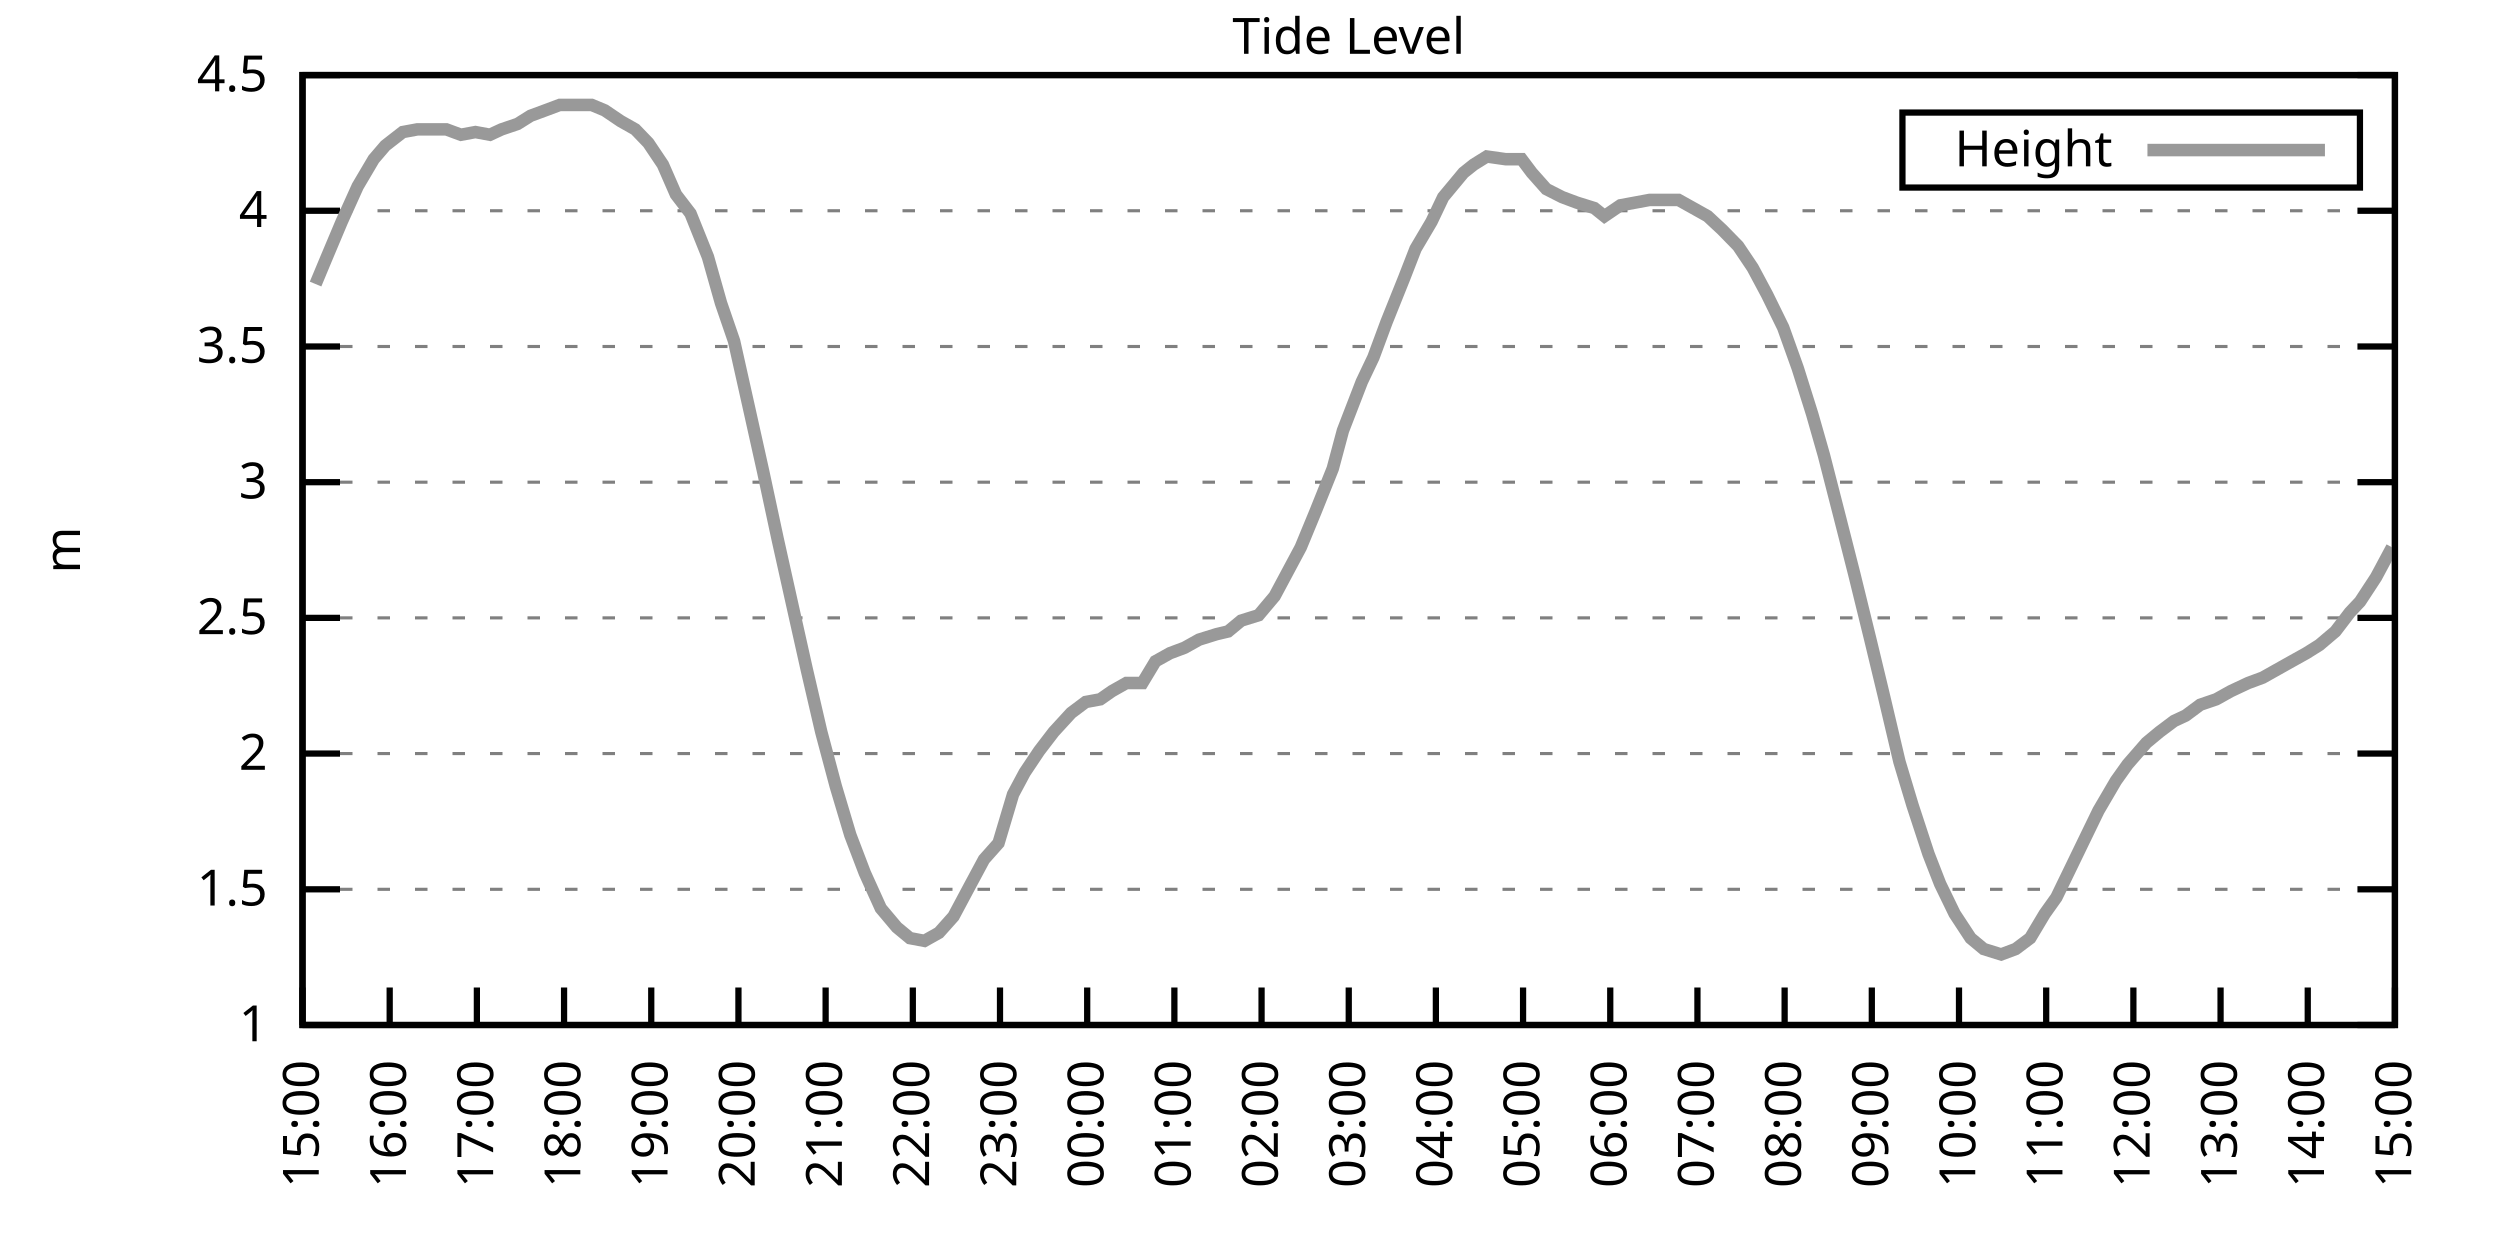
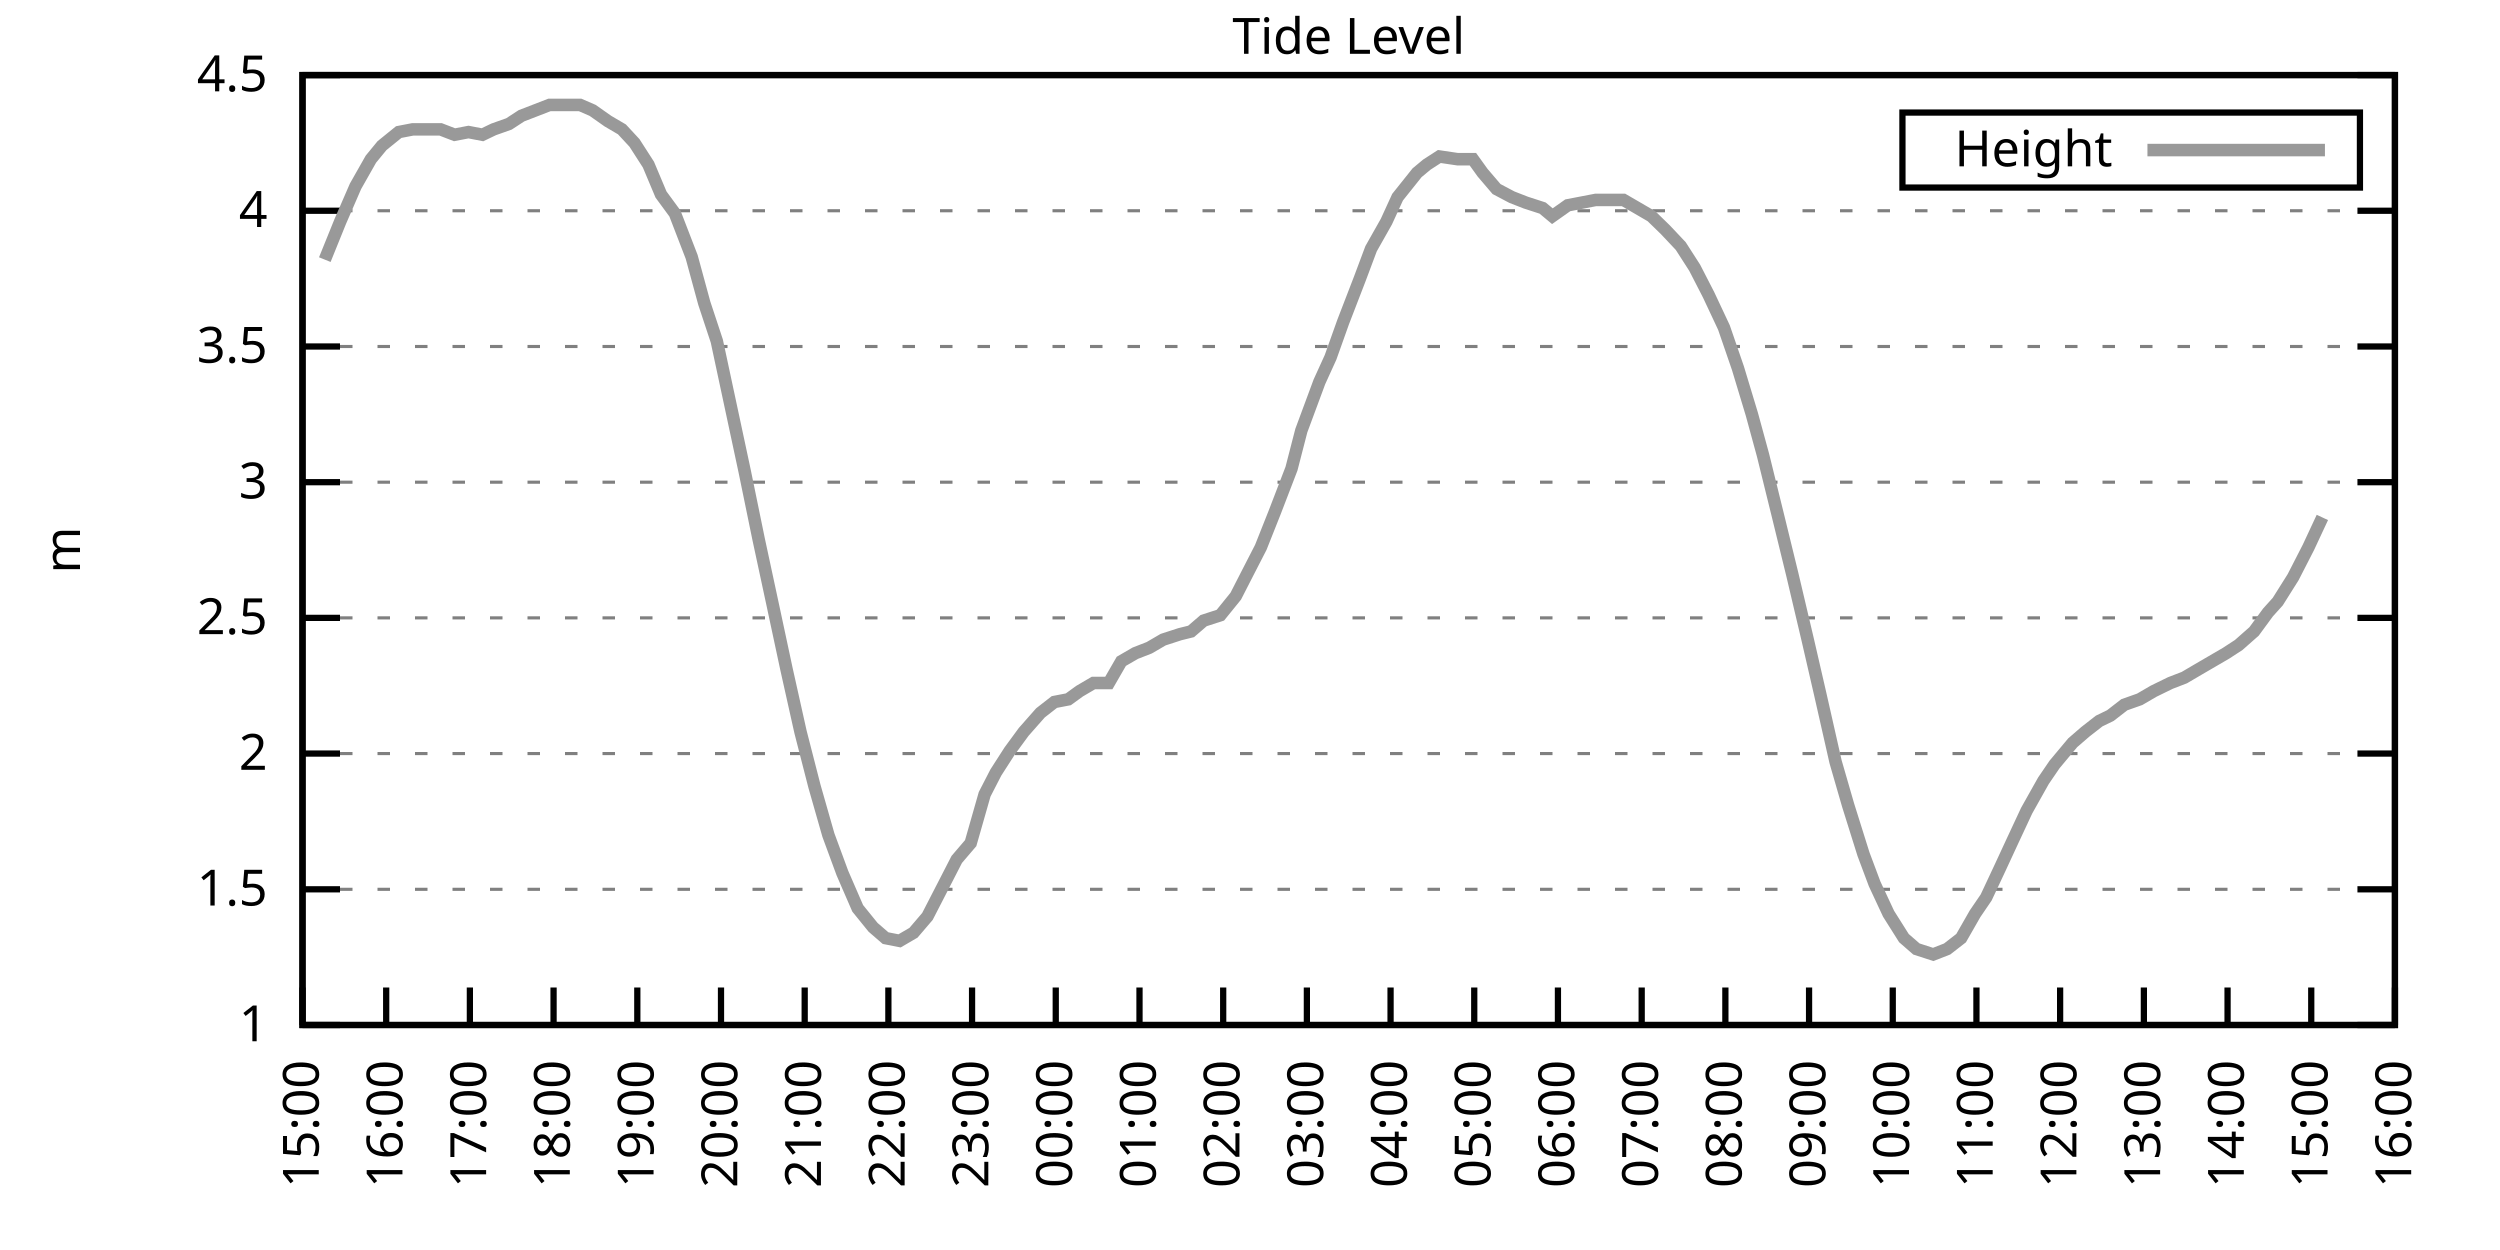
<svg xmlns="http://www.w3.org/2000/svg" xmlns:xlink="http://www.w3.org/1999/xlink" width="400" height="200" viewBox="0 0 400 200">
  <g id="gnuplot_canvas">
    <rect x="0" y="0" width="400" height="200" fill="none" />
    <defs>
      <circle id="gpDot" r="0.5" stroke-width="0.5" stroke="currentColor" />
      <path id="gpPt0" stroke-width="0.333" stroke="currentColor" d="M-1,0 h2 M0,-1 v2" />
      <path id="gpPt1" stroke-width="0.333" stroke="currentColor" d="M-1,-1 L1,1 M1,-1 L-1,1" />
      <path id="gpPt2" stroke-width="0.333" stroke="currentColor" d="M-1,0 L1,0 M0,-1 L0,1 M-1,-1 L1,1 M-1,1 L1,-1" />
      <rect id="gpPt3" stroke-width="0.333" stroke="currentColor" x="-1" y="-1" width="2" height="2" />
      <rect id="gpPt4" stroke-width="0.333" stroke="currentColor" fill="currentColor" x="-1" y="-1" width="2" height="2" />
      <circle id="gpPt5" stroke-width="0.333" stroke="currentColor" cx="0" cy="0" r="1" />
      <use xlink:href="#gpPt5" id="gpPt6" fill="currentColor" stroke="none" />
      <path id="gpPt7" stroke-width="0.333" stroke="currentColor" d="M0,-1.33 L-1.33,0.67 L1.33,0.67 z" />
      <use xlink:href="#gpPt7" id="gpPt8" fill="currentColor" stroke="none" />
      <use xlink:href="#gpPt7" id="gpPt9" stroke="currentColor" transform="rotate(180)" />
      <use xlink:href="#gpPt9" id="gpPt10" fill="currentColor" stroke="none" />
      <use xlink:href="#gpPt3" id="gpPt11" stroke="currentColor" transform="rotate(45)" />
      <use xlink:href="#gpPt11" id="gpPt12" fill="currentColor" stroke="none" />
      <path id="gpPt13" stroke-width="0.333" stroke="currentColor" d="M0,1.330 L1.265,0.411 L0.782,-1.067 L-0.782,-1.076 L-1.265,0.411 z" />
      <use xlink:href="#gpPt13" id="gpPt14" fill="currentColor" stroke="none" />
      <filter id="textbox" filterUnits="objectBoundingBox" x="0" y="0" height="1" width="1">
        <feFlood flood-color="white" flood-opacity="1" result="bgnd" />
        <feComposite in="SourceGraphic" in2="bgnd" operator="atop" />
      </filter>
      <filter id="greybox" filterUnits="objectBoundingBox" x="0" y="0" height="1" width="1">
        <feFlood flood-color="lightgrey" flood-opacity="1" result="grey" />
        <feComposite in="SourceGraphic" in2="grey" operator="atop" />
      </filter>
    </defs>
    <g fill="none" color="white" stroke="currentColor" stroke-width="1.00" stroke-linecap="butt" stroke-linejoin="miter">
</g>
    <g fill="none" color="black" stroke="currentColor" stroke-width="1.00" stroke-linecap="butt" stroke-linejoin="miter">
      <g stroke="none" shape-rendering="crispEdges">
        <polygon fill="rgb(255, 255, 255)" points="48.40,164.00 383.18,164.00 383.18,12.02 48.40,12.02 " />
      </g>
    </g>
    <g fill="none" color="black" stroke="currentColor" stroke-width="1.00" stroke-linecap="butt" stroke-linejoin="miter">
</g>
    <g fill="none" color="black" stroke="black" stroke-width="0.50" stroke-linecap="butt" stroke-linejoin="miter">
</g>
    <g fill="none" color="gray" stroke="currentColor" stroke-width="0.50" stroke-linecap="butt" stroke-linejoin="miter">
      <path stroke="gray" stroke-dasharray="2,4" class="gridline" d="M48.40,164.00 L383.19,164.00  " />
    </g>
    <g fill="none" color="gray" stroke="gray" stroke-width="1.00" stroke-linecap="butt" stroke-linejoin="miter">
</g>
    <g fill="none" color="black" stroke="currentColor" stroke-width="1.00" stroke-linecap="butt" stroke-linejoin="miter">
      <path stroke="black" d="M48.40,164.00 L54.40,164.00 M383.19,164.00 L377.19,164.00  " />
      <g transform="translate(42.80,166.60)" stroke="none" fill="black" font-family="Sans" font-size="8.00" text-anchor="end">
        <text>
          <tspan font-family="Sans"> 1</tspan>
        </text>
      </g>
    </g>
    <g fill="none" color="black" stroke="currentColor" stroke-width="1.00" stroke-linecap="butt" stroke-linejoin="miter">
</g>
    <g fill="none" color="black" stroke="black" stroke-width="0.50" stroke-linecap="butt" stroke-linejoin="miter">
</g>
    <g fill="none" color="gray" stroke="currentColor" stroke-width="0.50" stroke-linecap="butt" stroke-linejoin="miter">
      <path stroke="gray" stroke-dasharray="2,4" class="gridline" d="M48.40,142.29 L383.19,142.29  " />
    </g>
    <g fill="none" color="gray" stroke="gray" stroke-width="1.00" stroke-linecap="butt" stroke-linejoin="miter">
</g>
    <g fill="none" color="black" stroke="currentColor" stroke-width="1.00" stroke-linecap="butt" stroke-linejoin="miter">
      <path stroke="black" d="M48.40,142.29 L54.40,142.29 M383.19,142.29 L377.19,142.29  " />
      <g transform="translate(42.80,144.89)" stroke="none" fill="black" font-family="Sans" font-size="8.00" text-anchor="end">
        <text>
          <tspan font-family="Sans"> 1.5</tspan>
        </text>
      </g>
    </g>
    <g fill="none" color="black" stroke="currentColor" stroke-width="1.00" stroke-linecap="butt" stroke-linejoin="miter">
</g>
    <g fill="none" color="black" stroke="black" stroke-width="0.50" stroke-linecap="butt" stroke-linejoin="miter">
</g>
    <g fill="none" color="gray" stroke="currentColor" stroke-width="0.50" stroke-linecap="butt" stroke-linejoin="miter">
      <path stroke="gray" stroke-dasharray="2,4" class="gridline" d="M48.40,120.57 L383.19,120.57  " />
    </g>
    <g fill="none" color="gray" stroke="gray" stroke-width="1.00" stroke-linecap="butt" stroke-linejoin="miter">
</g>
    <g fill="none" color="black" stroke="currentColor" stroke-width="1.00" stroke-linecap="butt" stroke-linejoin="miter">
      <path stroke="black" d="M48.40,120.57 L54.40,120.57 M383.19,120.57 L377.19,120.57  " />
      <g transform="translate(42.80,123.17)" stroke="none" fill="black" font-family="Sans" font-size="8.00" text-anchor="end">
        <text>
          <tspan font-family="Sans"> 2</tspan>
        </text>
      </g>
    </g>
    <g fill="none" color="black" stroke="currentColor" stroke-width="1.00" stroke-linecap="butt" stroke-linejoin="miter">
</g>
    <g fill="none" color="black" stroke="black" stroke-width="0.50" stroke-linecap="butt" stroke-linejoin="miter">
</g>
    <g fill="none" color="gray" stroke="currentColor" stroke-width="0.50" stroke-linecap="butt" stroke-linejoin="miter">
      <path stroke="gray" stroke-dasharray="2,4" class="gridline" d="M48.40,98.86 L383.19,98.86  " />
    </g>
    <g fill="none" color="gray" stroke="gray" stroke-width="1.00" stroke-linecap="butt" stroke-linejoin="miter">
</g>
    <g fill="none" color="black" stroke="currentColor" stroke-width="1.00" stroke-linecap="butt" stroke-linejoin="miter">
      <path stroke="black" d="M48.40,98.86 L54.40,98.86 M383.19,98.86 L377.19,98.86  " />
      <g transform="translate(42.80,101.46)" stroke="none" fill="black" font-family="Sans" font-size="8.00" text-anchor="end">
        <text>
          <tspan font-family="Sans"> 2.5</tspan>
        </text>
      </g>
    </g>
    <g fill="none" color="black" stroke="currentColor" stroke-width="1.00" stroke-linecap="butt" stroke-linejoin="miter">
</g>
    <g fill="none" color="black" stroke="black" stroke-width="0.50" stroke-linecap="butt" stroke-linejoin="miter">
</g>
    <g fill="none" color="gray" stroke="currentColor" stroke-width="0.50" stroke-linecap="butt" stroke-linejoin="miter">
      <path stroke="gray" stroke-dasharray="2,4" class="gridline" d="M48.40,77.15 L383.19,77.15  " />
    </g>
    <g fill="none" color="gray" stroke="gray" stroke-width="1.00" stroke-linecap="butt" stroke-linejoin="miter">
</g>
    <g fill="none" color="black" stroke="currentColor" stroke-width="1.00" stroke-linecap="butt" stroke-linejoin="miter">
      <path stroke="black" d="M48.40,77.15 L54.40,77.15 M383.19,77.15 L377.19,77.15  " />
      <g transform="translate(42.80,79.75)" stroke="none" fill="black" font-family="Sans" font-size="8.00" text-anchor="end">
        <text>
          <tspan font-family="Sans"> 3</tspan>
        </text>
      </g>
    </g>
    <g fill="none" color="black" stroke="currentColor" stroke-width="1.00" stroke-linecap="butt" stroke-linejoin="miter">
</g>
    <g fill="none" color="black" stroke="black" stroke-width="0.50" stroke-linecap="butt" stroke-linejoin="miter">
</g>
    <g fill="none" color="gray" stroke="currentColor" stroke-width="0.50" stroke-linecap="butt" stroke-linejoin="miter">
      <path stroke="gray" stroke-dasharray="2,4" class="gridline" d="M48.40,55.44 L383.19,55.44  " />
    </g>
    <g fill="none" color="gray" stroke="gray" stroke-width="1.00" stroke-linecap="butt" stroke-linejoin="miter">
</g>
    <g fill="none" color="black" stroke="currentColor" stroke-width="1.00" stroke-linecap="butt" stroke-linejoin="miter">
      <path stroke="black" d="M48.40,55.44 L54.40,55.44 M383.19,55.44 L377.19,55.44  " />
      <g transform="translate(42.80,58.04)" stroke="none" fill="black" font-family="Sans" font-size="8.00" text-anchor="end">
        <text>
          <tspan font-family="Sans"> 3.5</tspan>
        </text>
      </g>
    </g>
    <g fill="none" color="black" stroke="currentColor" stroke-width="1.00" stroke-linecap="butt" stroke-linejoin="miter">
</g>
    <g fill="none" color="black" stroke="black" stroke-width="0.50" stroke-linecap="butt" stroke-linejoin="miter">
</g>
    <g fill="none" color="gray" stroke="currentColor" stroke-width="0.50" stroke-linecap="butt" stroke-linejoin="miter">
      <path stroke="gray" stroke-dasharray="2,4" class="gridline" d="M48.40,33.72 L383.19,33.72  " />
    </g>
    <g fill="none" color="gray" stroke="gray" stroke-width="1.00" stroke-linecap="butt" stroke-linejoin="miter">
</g>
    <g fill="none" color="black" stroke="currentColor" stroke-width="1.00" stroke-linecap="butt" stroke-linejoin="miter">
      <path stroke="black" d="M48.40,33.72 L54.40,33.72 M383.19,33.72 L377.19,33.72  " />
      <g transform="translate(42.80,36.32)" stroke="none" fill="black" font-family="Sans" font-size="8.00" text-anchor="end">
        <text>
          <tspan font-family="Sans"> 4</tspan>
        </text>
      </g>
    </g>
    <g fill="none" color="black" stroke="currentColor" stroke-width="1.00" stroke-linecap="butt" stroke-linejoin="miter">
</g>
    <g fill="none" color="black" stroke="black" stroke-width="0.50" stroke-linecap="butt" stroke-linejoin="miter">
</g>
    <g fill="none" color="gray" stroke="currentColor" stroke-width="0.50" stroke-linecap="butt" stroke-linejoin="miter">
      <path stroke="gray" stroke-dasharray="2,4" class="gridline" d="M48.40,12.01 L383.19,12.01  " />
    </g>
    <g fill="none" color="gray" stroke="gray" stroke-width="1.00" stroke-linecap="butt" stroke-linejoin="miter">
</g>
    <g fill="none" color="black" stroke="currentColor" stroke-width="1.00" stroke-linecap="butt" stroke-linejoin="miter">
      <path stroke="black" d="M48.40,12.01 L54.40,12.01 M383.19,12.01 L377.19,12.01  " />
      <g transform="translate(42.80,14.61)" stroke="none" fill="black" font-family="Sans" font-size="8.00" text-anchor="end">
        <text>
          <tspan font-family="Sans"> 4.5</tspan>
        </text>
      </g>
    </g>
    <g fill="none" color="black" stroke="currentColor" stroke-width="1.00" stroke-linecap="butt" stroke-linejoin="miter">
      <path stroke="black" d="M48.40,164.00 L48.40,158.00  " />
      <g transform="translate(51.00,169.60) rotate(270.00)" stroke="none" fill="black" font-family="Sans" font-size="8.00" text-anchor="end">
        <text>
          <tspan font-family="Sans">15:00</tspan>
        </text>
      </g>
    </g>
    <g fill="none" color="black" stroke="currentColor" stroke-width="1.00" stroke-linecap="butt" stroke-linejoin="miter">
-       <path stroke="black" d="M62.35,164.00 L62.35,158.00  " />
-       <g transform="translate(64.95,169.60) rotate(270.00)" stroke="none" fill="black" font-family="Sans" font-size="8.00" text-anchor="end">
+       <path stroke="black" d="M61.79,164.00 L61.79,158.00  " />
+       <g transform="translate(64.39,169.60) rotate(270.00)" stroke="none" fill="black" font-family="Sans" font-size="8.00" text-anchor="end">
        <text>
          <tspan font-family="Sans">16:00</tspan>
        </text>
      </g>
    </g>
    <g fill="none" color="black" stroke="currentColor" stroke-width="1.00" stroke-linecap="butt" stroke-linejoin="miter">
-       <path stroke="black" d="M76.30,164.00 L76.30,158.00  " />
-       <g transform="translate(78.90,169.60) rotate(270.00)" stroke="none" fill="black" font-family="Sans" font-size="8.00" text-anchor="end">
+       <path stroke="black" d="M75.18,164.00 L75.18,158.00  " />
+       <g transform="translate(77.78,169.60) rotate(270.00)" stroke="none" fill="black" font-family="Sans" font-size="8.00" text-anchor="end">
        <text>
          <tspan font-family="Sans">17:00</tspan>
        </text>
      </g>
    </g>
    <g fill="none" color="black" stroke="currentColor" stroke-width="1.00" stroke-linecap="butt" stroke-linejoin="miter">
-       <path stroke="black" d="M90.25,164.00 L90.25,158.00  " />
-       <g transform="translate(92.85,169.60) rotate(270.00)" stroke="none" fill="black" font-family="Sans" font-size="8.00" text-anchor="end">
+       <path stroke="black" d="M88.57,164.00 L88.57,158.00  " />
+       <g transform="translate(91.17,169.60) rotate(270.00)" stroke="none" fill="black" font-family="Sans" font-size="8.00" text-anchor="end">
        <text>
          <tspan font-family="Sans">18:00</tspan>
        </text>
      </g>
    </g>
    <g fill="none" color="black" stroke="currentColor" stroke-width="1.00" stroke-linecap="butt" stroke-linejoin="miter">
-       <path stroke="black" d="M104.20,164.00 L104.20,158.00  " />
-       <g transform="translate(106.80,169.60) rotate(270.00)" stroke="none" fill="black" font-family="Sans" font-size="8.00" text-anchor="end">
+       <path stroke="black" d="M101.97,164.00 L101.97,158.00  " />
+       <g transform="translate(104.57,169.60) rotate(270.00)" stroke="none" fill="black" font-family="Sans" font-size="8.00" text-anchor="end">
        <text>
          <tspan font-family="Sans">19:00</tspan>
        </text>
      </g>
    </g>
    <g fill="none" color="black" stroke="currentColor" stroke-width="1.00" stroke-linecap="butt" stroke-linejoin="miter">
-       <path stroke="black" d="M118.15,164.00 L118.15,158.00  " />
-       <g transform="translate(120.75,169.60) rotate(270.00)" stroke="none" fill="black" font-family="Sans" font-size="8.00" text-anchor="end">
+       <path stroke="black" d="M115.36,164.00 L115.36,158.00  " />
+       <g transform="translate(117.96,169.60) rotate(270.00)" stroke="none" fill="black" font-family="Sans" font-size="8.00" text-anchor="end">
        <text>
          <tspan font-family="Sans">20:00</tspan>
        </text>
      </g>
    </g>
    <g fill="none" color="black" stroke="currentColor" stroke-width="1.00" stroke-linecap="butt" stroke-linejoin="miter">
-       <path stroke="black" d="M132.10,164.00 L132.10,158.00  " />
-       <g transform="translate(134.70,169.60) rotate(270.00)" stroke="none" fill="black" font-family="Sans" font-size="8.00" text-anchor="end">
+       <path stroke="black" d="M128.75,164.00 L128.75,158.00  " />
+       <g transform="translate(131.35,169.60) rotate(270.00)" stroke="none" fill="black" font-family="Sans" font-size="8.00" text-anchor="end">
        <text>
          <tspan font-family="Sans">21:00</tspan>
        </text>
      </g>
    </g>
    <g fill="none" color="black" stroke="currentColor" stroke-width="1.00" stroke-linecap="butt" stroke-linejoin="miter">
-       <path stroke="black" d="M146.05,164.00 L146.05,158.00  " />
-       <g transform="translate(148.65,169.60) rotate(270.00)" stroke="none" fill="black" font-family="Sans" font-size="8.00" text-anchor="end">
+       <path stroke="black" d="M142.14,164.00 L142.14,158.00  " />
+       <g transform="translate(144.74,169.60) rotate(270.00)" stroke="none" fill="black" font-family="Sans" font-size="8.00" text-anchor="end">
        <text>
          <tspan font-family="Sans">22:00</tspan>
        </text>
      </g>
    </g>
    <g fill="none" color="black" stroke="currentColor" stroke-width="1.00" stroke-linecap="butt" stroke-linejoin="miter">
-       <path stroke="black" d="M160.00,164.00 L160.00,158.00  " />
-       <g transform="translate(162.60,169.60) rotate(270.00)" stroke="none" fill="black" font-family="Sans" font-size="8.00" text-anchor="end">
+       <path stroke="black" d="M155.53,164.00 L155.53,158.00  " />
+       <g transform="translate(158.13,169.60) rotate(270.00)" stroke="none" fill="black" font-family="Sans" font-size="8.00" text-anchor="end">
        <text>
          <tspan font-family="Sans">23:00</tspan>
        </text>
      </g>
    </g>
    <g fill="none" color="black" stroke="currentColor" stroke-width="1.00" stroke-linecap="butt" stroke-linejoin="miter">
-       <path stroke="black" d="M173.95,164.00 L173.95,158.00  " />
-       <g transform="translate(176.55,169.60) rotate(270.00)" stroke="none" fill="black" font-family="Sans" font-size="8.00" text-anchor="end">
+       <path stroke="black" d="M168.92,164.00 L168.92,158.00  " />
+       <g transform="translate(171.52,169.60) rotate(270.00)" stroke="none" fill="black" font-family="Sans" font-size="8.00" text-anchor="end">
        <text>
          <tspan font-family="Sans">00:00</tspan>
        </text>
      </g>
    </g>
    <g fill="none" color="black" stroke="currentColor" stroke-width="1.00" stroke-linecap="butt" stroke-linejoin="miter">
-       <path stroke="black" d="M187.90,164.00 L187.90,158.00  " />
-       <g transform="translate(190.50,169.60) rotate(270.00)" stroke="none" fill="black" font-family="Sans" font-size="8.00" text-anchor="end">
+       <path stroke="black" d="M182.32,164.00 L182.32,158.00  " />
+       <g transform="translate(184.92,169.60) rotate(270.00)" stroke="none" fill="black" font-family="Sans" font-size="8.00" text-anchor="end">
        <text>
          <tspan font-family="Sans">01:00</tspan>
        </text>
      </g>
    </g>
    <g fill="none" color="black" stroke="currentColor" stroke-width="1.00" stroke-linecap="butt" stroke-linejoin="miter">
-       <path stroke="black" d="M201.85,164.00 L201.85,158.00  " />
-       <g transform="translate(204.45,169.60) rotate(270.00)" stroke="none" fill="black" font-family="Sans" font-size="8.00" text-anchor="end">
+       <path stroke="black" d="M195.71,164.00 L195.71,158.00  " />
+       <g transform="translate(198.31,169.60) rotate(270.00)" stroke="none" fill="black" font-family="Sans" font-size="8.00" text-anchor="end">
        <text>
          <tspan font-family="Sans">02:00</tspan>
        </text>
      </g>
    </g>
    <g fill="none" color="black" stroke="currentColor" stroke-width="1.00" stroke-linecap="butt" stroke-linejoin="miter">
-       <path stroke="black" d="M215.80,164.00 L215.80,158.00  " />
-       <g transform="translate(218.40,169.60) rotate(270.00)" stroke="none" fill="black" font-family="Sans" font-size="8.00" text-anchor="end">
+       <path stroke="black" d="M209.10,164.00 L209.10,158.00  " />
+       <g transform="translate(211.70,169.60) rotate(270.00)" stroke="none" fill="black" font-family="Sans" font-size="8.00" text-anchor="end">
        <text>
          <tspan font-family="Sans">03:00</tspan>
        </text>
      </g>
    </g>
    <g fill="none" color="black" stroke="currentColor" stroke-width="1.00" stroke-linecap="butt" stroke-linejoin="miter">
-       <path stroke="black" d="M229.74,164.00 L229.74,158.00  " />
-       <g transform="translate(232.34,169.60) rotate(270.00)" stroke="none" fill="black" font-family="Sans" font-size="8.00" text-anchor="end">
+       <path stroke="black" d="M222.49,164.00 L222.49,158.00  " />
+       <g transform="translate(225.09,169.60) rotate(270.00)" stroke="none" fill="black" font-family="Sans" font-size="8.00" text-anchor="end">
        <text>
          <tspan font-family="Sans">04:00</tspan>
        </text>
      </g>
    </g>
    <g fill="none" color="black" stroke="currentColor" stroke-width="1.00" stroke-linecap="butt" stroke-linejoin="miter">
-       <path stroke="black" d="M243.69,164.00 L243.69,158.00  " />
-       <g transform="translate(246.29,169.60) rotate(270.00)" stroke="none" fill="black" font-family="Sans" font-size="8.00" text-anchor="end">
+       <path stroke="black" d="M235.88,164.00 L235.88,158.00  " />
+       <g transform="translate(238.48,169.60) rotate(270.00)" stroke="none" fill="black" font-family="Sans" font-size="8.00" text-anchor="end">
        <text>
          <tspan font-family="Sans">05:00</tspan>
        </text>
      </g>
    </g>
    <g fill="none" color="black" stroke="currentColor" stroke-width="1.00" stroke-linecap="butt" stroke-linejoin="miter">
-       <path stroke="black" d="M257.64,164.00 L257.64,158.00  " />
-       <g transform="translate(260.24,169.60) rotate(270.00)" stroke="none" fill="black" font-family="Sans" font-size="8.00" text-anchor="end">
+       <path stroke="black" d="M249.27,164.00 L249.27,158.00  " />
+       <g transform="translate(251.87,169.60) rotate(270.00)" stroke="none" fill="black" font-family="Sans" font-size="8.00" text-anchor="end">
        <text>
          <tspan font-family="Sans">06:00</tspan>
        </text>
      </g>
    </g>
    <g fill="none" color="black" stroke="currentColor" stroke-width="1.00" stroke-linecap="butt" stroke-linejoin="miter">
-       <path stroke="black" d="M271.59,164.00 L271.59,158.00  " />
-       <g transform="translate(274.19,169.60) rotate(270.00)" stroke="none" fill="black" font-family="Sans" font-size="8.00" text-anchor="end">
+       <path stroke="black" d="M262.67,164.00 L262.67,158.00  " />
+       <g transform="translate(265.27,169.60) rotate(270.00)" stroke="none" fill="black" font-family="Sans" font-size="8.00" text-anchor="end">
        <text>
          <tspan font-family="Sans">07:00</tspan>
        </text>
      </g>
    </g>
    <g fill="none" color="black" stroke="currentColor" stroke-width="1.00" stroke-linecap="butt" stroke-linejoin="miter">
-       <path stroke="black" d="M285.54,164.00 L285.54,158.00  " />
-       <g transform="translate(288.14,169.60) rotate(270.00)" stroke="none" fill="black" font-family="Sans" font-size="8.00" text-anchor="end">
+       <path stroke="black" d="M276.06,164.00 L276.06,158.00  " />
+       <g transform="translate(278.66,169.60) rotate(270.00)" stroke="none" fill="black" font-family="Sans" font-size="8.00" text-anchor="end">
        <text>
          <tspan font-family="Sans">08:00</tspan>
        </text>
      </g>
    </g>
    <g fill="none" color="black" stroke="currentColor" stroke-width="1.00" stroke-linecap="butt" stroke-linejoin="miter">
-       <path stroke="black" d="M299.49,164.00 L299.49,158.00  " />
-       <g transform="translate(302.09,169.60) rotate(270.00)" stroke="none" fill="black" font-family="Sans" font-size="8.00" text-anchor="end">
+       <path stroke="black" d="M289.45,164.00 L289.45,158.00  " />
+       <g transform="translate(292.05,169.60) rotate(270.00)" stroke="none" fill="black" font-family="Sans" font-size="8.00" text-anchor="end">
        <text>
          <tspan font-family="Sans">09:00</tspan>
        </text>
      </g>
    </g>
    <g fill="none" color="black" stroke="currentColor" stroke-width="1.00" stroke-linecap="butt" stroke-linejoin="miter">
-       <path stroke="black" d="M313.44,164.00 L313.44,158.00  " />
-       <g transform="translate(316.04,169.60) rotate(270.00)" stroke="none" fill="black" font-family="Sans" font-size="8.00" text-anchor="end">
+       <path stroke="black" d="M302.84,164.00 L302.84,158.00  " />
+       <g transform="translate(305.44,169.60) rotate(270.00)" stroke="none" fill="black" font-family="Sans" font-size="8.00" text-anchor="end">
        <text>
          <tspan font-family="Sans">10:00</tspan>
        </text>
      </g>
    </g>
    <g fill="none" color="black" stroke="currentColor" stroke-width="1.00" stroke-linecap="butt" stroke-linejoin="miter">
-       <path stroke="black" d="M327.39,164.00 L327.39,158.00  " />
-       <g transform="translate(329.99,169.60) rotate(270.00)" stroke="none" fill="black" font-family="Sans" font-size="8.00" text-anchor="end">
+       <path stroke="black" d="M316.23,164.00 L316.23,158.00  " />
+       <g transform="translate(318.83,169.60) rotate(270.00)" stroke="none" fill="black" font-family="Sans" font-size="8.00" text-anchor="end">
        <text>
          <tspan font-family="Sans">11:00</tspan>
        </text>
      </g>
    </g>
    <g fill="none" color="black" stroke="currentColor" stroke-width="1.00" stroke-linecap="butt" stroke-linejoin="miter">
-       <path stroke="black" d="M341.34,164.00 L341.34,158.00  " />
-       <g transform="translate(343.94,169.60) rotate(270.00)" stroke="none" fill="black" font-family="Sans" font-size="8.00" text-anchor="end">
+       <path stroke="black" d="M329.62,164.00 L329.62,158.00  " />
+       <g transform="translate(332.22,169.60) rotate(270.00)" stroke="none" fill="black" font-family="Sans" font-size="8.00" text-anchor="end">
        <text>
          <tspan font-family="Sans">12:00</tspan>
        </text>
      </g>
    </g>
    <g fill="none" color="black" stroke="currentColor" stroke-width="1.00" stroke-linecap="butt" stroke-linejoin="miter">
-       <path stroke="black" d="M355.29,164.00 L355.29,158.00  " />
-       <g transform="translate(357.89,169.60) rotate(270.00)" stroke="none" fill="black" font-family="Sans" font-size="8.00" text-anchor="end">
+       <path stroke="black" d="M343.02,164.00 L343.02,158.00  " />
+       <g transform="translate(345.62,169.60) rotate(270.00)" stroke="none" fill="black" font-family="Sans" font-size="8.00" text-anchor="end">
        <text>
          <tspan font-family="Sans">13:00</tspan>
        </text>
      </g>
    </g>
    <g fill="none" color="black" stroke="currentColor" stroke-width="1.00" stroke-linecap="butt" stroke-linejoin="miter">
-       <path stroke="black" d="M369.24,164.00 L369.24,158.00  " />
-       <g transform="translate(371.84,169.60) rotate(270.00)" stroke="none" fill="black" font-family="Sans" font-size="8.00" text-anchor="end">
+       <path stroke="black" d="M356.41,164.00 L356.41,158.00  " />
+       <g transform="translate(359.01,169.60) rotate(270.00)" stroke="none" fill="black" font-family="Sans" font-size="8.00" text-anchor="end">
        <text>
          <tspan font-family="Sans">14:00</tspan>
+         </text>
+       </g>
+     </g>
+     <g fill="none" color="black" stroke="currentColor" stroke-width="1.00" stroke-linecap="butt" stroke-linejoin="miter">
+       <path stroke="black" d="M369.80,164.00 L369.80,158.00  " />
+       <g transform="translate(372.40,169.60) rotate(270.00)" stroke="none" fill="black" font-family="Sans" font-size="8.00" text-anchor="end">
+         <text>
+           <tspan font-family="Sans">15:00</tspan>
        </text>
      </g>
    </g>
    <g fill="none" color="black" stroke="currentColor" stroke-width="1.00" stroke-linecap="butt" stroke-linejoin="miter">
      <path stroke="black" d="M383.19,164.00 L383.19,158.00  " />
      <g transform="translate(385.79,169.60) rotate(270.00)" stroke="none" fill="black" font-family="Sans" font-size="8.00" text-anchor="end">
        <text>
-           <tspan font-family="Sans">15:00</tspan>
+           <tspan font-family="Sans">16:00</tspan>
        </text>
      </g>
    </g>
    <g fill="none" color="black" stroke="currentColor" stroke-width="1.00" stroke-linecap="butt" stroke-linejoin="miter">
</g>
    <g fill="none" color="black" stroke="currentColor" stroke-width="1.00" stroke-linecap="butt" stroke-linejoin="miter">
      <path stroke="black" d="M48.40,12.01 L48.40,164.00 L383.19,164.00 L383.19,12.01 L48.40,12.01 Z  " />
    </g>
    <g fill="none" color="black" stroke="currentColor" stroke-width="1.00" stroke-linecap="butt" stroke-linejoin="miter">
</g>
    <g fill="none" color="black" stroke="currentColor" stroke-width="1.00" stroke-linecap="butt" stroke-linejoin="miter">
      <path stroke="black" d="M304.39,30.01 L304.39,18.01 L377.59,18.01 L377.59,30.01 L304.39,30.01 Z  " />
    </g>
    <g id="Tide_level_plot_1">
      <g fill="none" color="white" stroke="black" stroke-width="2.00" stroke-linecap="butt" stroke-linejoin="miter">
</g>
      <g fill="none" color="black" stroke="currentColor" stroke-width="2.00" stroke-linecap="butt" stroke-linejoin="miter">
        <g transform="translate(337.99,26.61)" stroke="none" fill="black" font-family="Sans" font-size="8.00" text-anchor="end">
          <text>
            <tspan font-family="Sans">Height</tspan>
          </text>
        </g>
      </g>
      <g fill="none" color="black" stroke="currentColor" stroke-width="2.00" stroke-linecap="butt" stroke-linejoin="miter">
-         <path stroke="rgb(153, 153, 153)" d="M343.59,24.01 L371.99,24.01 M50.49,45.45 L52.12,41.54 L54.68,35.46 L57.23,29.81 L59.79,25.47 L61.65,23.30   L64.44,21.13 L66.77,20.70 L69.09,20.70 L71.42,20.70 L73.74,21.56 L76.07,21.13 L78.39,21.56 L80.25,20.70   L82.81,19.83 L84.90,18.52 L87.23,17.66 L89.55,16.79 L92.34,16.79 L94.67,16.79 L96.76,17.66 L99.32,19.39   L101.64,20.70 L103.73,22.87 L106.06,26.34 L108.15,31.12 L110.48,34.16 L113.27,41.11 L115.36,48.49 L117.45,54.57   L119.78,64.99 L122.10,75.41 L124.43,86.27 L126.75,96.69 L129.08,107.11 L131.40,117.10 L133.72,125.79 L136.05,133.60   L138.37,139.68 L140.93,145.33 L143.49,148.37 L145.58,150.10 L147.91,150.54 L150.23,149.24 L152.56,146.63 L155.11,141.85   L157.44,137.51 L159.76,134.90 L162.09,127.09 L163.95,123.61 L166.27,120.14 L168.60,117.10 L171.39,114.06 L173.71,112.32   L176.04,111.89 L177.90,110.59 L180.22,109.28 L182.78,109.28 L184.87,105.81 L187.20,104.51 L189.52,103.64 L191.85,102.34   L194.64,101.47 L196.50,101.03 L198.59,99.30 L201.38,98.43 L203.94,95.39 L205.80,91.91 L208.12,87.57 L210.45,81.93   L213.24,74.98 L214.87,68.90 L217.89,61.08 L219.75,57.17 L221.84,51.53 L224.63,44.58 L226.49,39.80 L229.05,35.46   L230.91,31.55 L234.16,27.64 L235.79,26.34 L237.88,25.04 L240.90,25.47 L243.46,25.47 L245.09,27.64 L247.41,30.25   L249.97,31.55 L252.30,32.42 L255.09,33.29 L256.71,34.59 L259.27,32.85 L261.60,32.42 L263.92,31.99 L266.25,31.99   L268.57,31.99 L270.90,33.29 L273.22,34.59 L275.55,36.76 L278.10,39.37 L280.43,42.84 L282.75,47.18 L285.31,52.40   L287.64,58.91 L289.96,66.29 L291.82,72.81 L294.38,82.79 L296.70,91.91 L299.26,102.34 L301.35,111.02 L303.91,121.88   L306.00,128.83 L308.56,136.64 L310.42,141.42 L312.74,146.20 L315.30,150.10 L317.39,151.84 L320.18,152.71 L322.51,151.84   L324.83,150.10 L327.16,146.20 L329.02,143.59 L331.34,138.81 L333.44,134.47 L335.76,129.69 L338.55,124.92 L340.41,122.31   L343.43,118.84 L345.53,117.10 L347.85,115.36 L349.71,114.49 L352.04,112.76 L354.59,111.89 L356.92,110.59 L359.71,109.28   L362.03,108.42 L364.36,107.11 L366.68,105.81 L369.01,104.51 L371.10,103.20 L373.66,101.03 L375.98,97.99 L377.61,96.26   L380.17,92.35 L382.73,87.57  " />
+         <path stroke="rgb(153, 153, 153)" d="M343.59,24.01 L371.99,24.01 M51.97,41.54 L54.43,35.46 L56.88,29.81 L59.34,25.47 L61.12,23.30 L63.80,21.13   L66.03,20.70 L68.26,20.70 L70.50,20.70 L72.73,21.56 L74.96,21.13 L77.19,21.56 L78.98,20.70 L81.43,19.83   L83.44,18.52 L85.67,17.66 L87.91,16.79 L90.58,16.79 L92.82,16.79 L94.82,17.66 L97.28,19.39 L99.51,20.70   L101.52,22.87 L103.75,26.34 L105.76,31.12 L107.99,34.16 L110.67,41.11 L112.68,48.49 L114.69,54.57 L116.92,64.99   L119.15,75.41 L121.38,86.27 L123.62,96.69 L125.85,107.11 L128.08,117.10 L130.31,125.79 L132.54,133.60 L134.78,139.68   L137.23,145.33 L139.69,148.37 L141.69,150.10 L143.93,150.54 L146.16,149.24 L148.39,146.63 L150.85,141.85 L153.08,137.51   L155.31,134.90 L157.54,127.09 L159.33,123.61 L161.56,120.14 L163.79,117.10 L166.47,114.06 L168.70,112.32 L170.93,111.89   L172.72,110.59 L174.95,109.28 L177.41,109.28 L179.41,105.81 L181.65,104.51 L183.88,103.64 L186.11,102.34 L188.79,101.47   L190.57,101.03 L192.58,99.30 L195.26,98.43 L197.72,95.39 L199.50,91.91 L201.73,87.57 L203.97,81.93 L206.64,74.98   L208.21,68.90 L211.11,61.08 L212.89,57.17 L214.90,51.53 L217.58,44.58 L219.37,39.80 L221.82,35.46 L223.61,31.55   L226.73,27.64 L228.29,26.34 L230.30,25.04 L233.20,25.47 L235.66,25.47 L237.22,27.64 L239.45,30.25 L241.91,31.55   L244.14,32.42 L246.82,33.29 L248.38,34.59 L250.84,32.85 L253.07,32.42 L255.30,31.99 L257.53,31.99 L259.76,31.99   L262.00,33.29 L264.23,34.59 L266.46,36.76 L268.92,39.37 L271.15,42.84 L273.38,47.18 L275.83,52.40 L278.07,58.91   L280.30,66.29 L282.08,72.81 L284.54,82.79 L286.77,91.91 L289.23,102.34 L291.23,111.02 L293.69,121.88 L295.70,128.83   L298.15,136.64 L299.94,141.42 L302.17,146.20 L304.63,150.10 L306.63,151.84 L309.31,152.71 L311.54,151.84 L313.78,150.10   L316.01,146.20 L317.79,143.59 L320.03,138.81 L322.04,134.47 L324.27,129.69 L326.95,124.92 L328.73,122.31 L331.63,118.84   L333.64,117.10 L335.87,115.36 L337.66,114.49 L339.89,112.76 L342.35,111.89 L344.58,110.59 L347.26,109.28 L349.49,108.42   L351.72,107.11 L353.95,105.81 L356.18,104.51 L358.19,103.20 L360.65,101.03 L362.88,97.99 L364.44,96.26 L366.90,92.35   L369.35,87.57 L371.58,82.79  " />
      </g>
    </g>
    <g fill="none" color="black" stroke="currentColor" stroke-width="2.00" stroke-linecap="butt" stroke-linejoin="miter">
</g>
    <g fill="none" color="black" stroke="black" stroke-width="1.00" stroke-linecap="butt" stroke-linejoin="miter">
</g>
    <g fill="none" color="black" stroke="currentColor" stroke-width="1.00" stroke-linecap="butt" stroke-linejoin="miter">
      <path stroke="black" d="M48.40,12.01 L48.40,164.00 L383.19,164.00 L383.19,12.01 L48.40,12.01 Z  " />
      <g transform="translate(12.80,88.01) rotate(270.00)" stroke="none" fill="black" font-family="Sans" font-size="8.00" text-anchor="middle">
        <text>
          <tspan font-family="Sans">m</tspan>
        </text>
      </g>
    </g>
    <g fill="none" color="black" stroke="currentColor" stroke-width="1.00" stroke-linecap="butt" stroke-linejoin="miter">
</g>
    <g fill="none" color="black" stroke="currentColor" stroke-width="1.00" stroke-linecap="butt" stroke-linejoin="miter">
      <g transform="translate(215.79,8.61)" stroke="none" fill="black" font-family="Sans" font-size="8.00" text-anchor="middle">
        <text>
          <tspan font-family="Sans">Tide Level</tspan>
        </text>
      </g>
    </g>
    <g fill="none" color="black" stroke="currentColor" stroke-width="1.00" stroke-linecap="butt" stroke-linejoin="miter">
</g>
  </g>
</svg>
